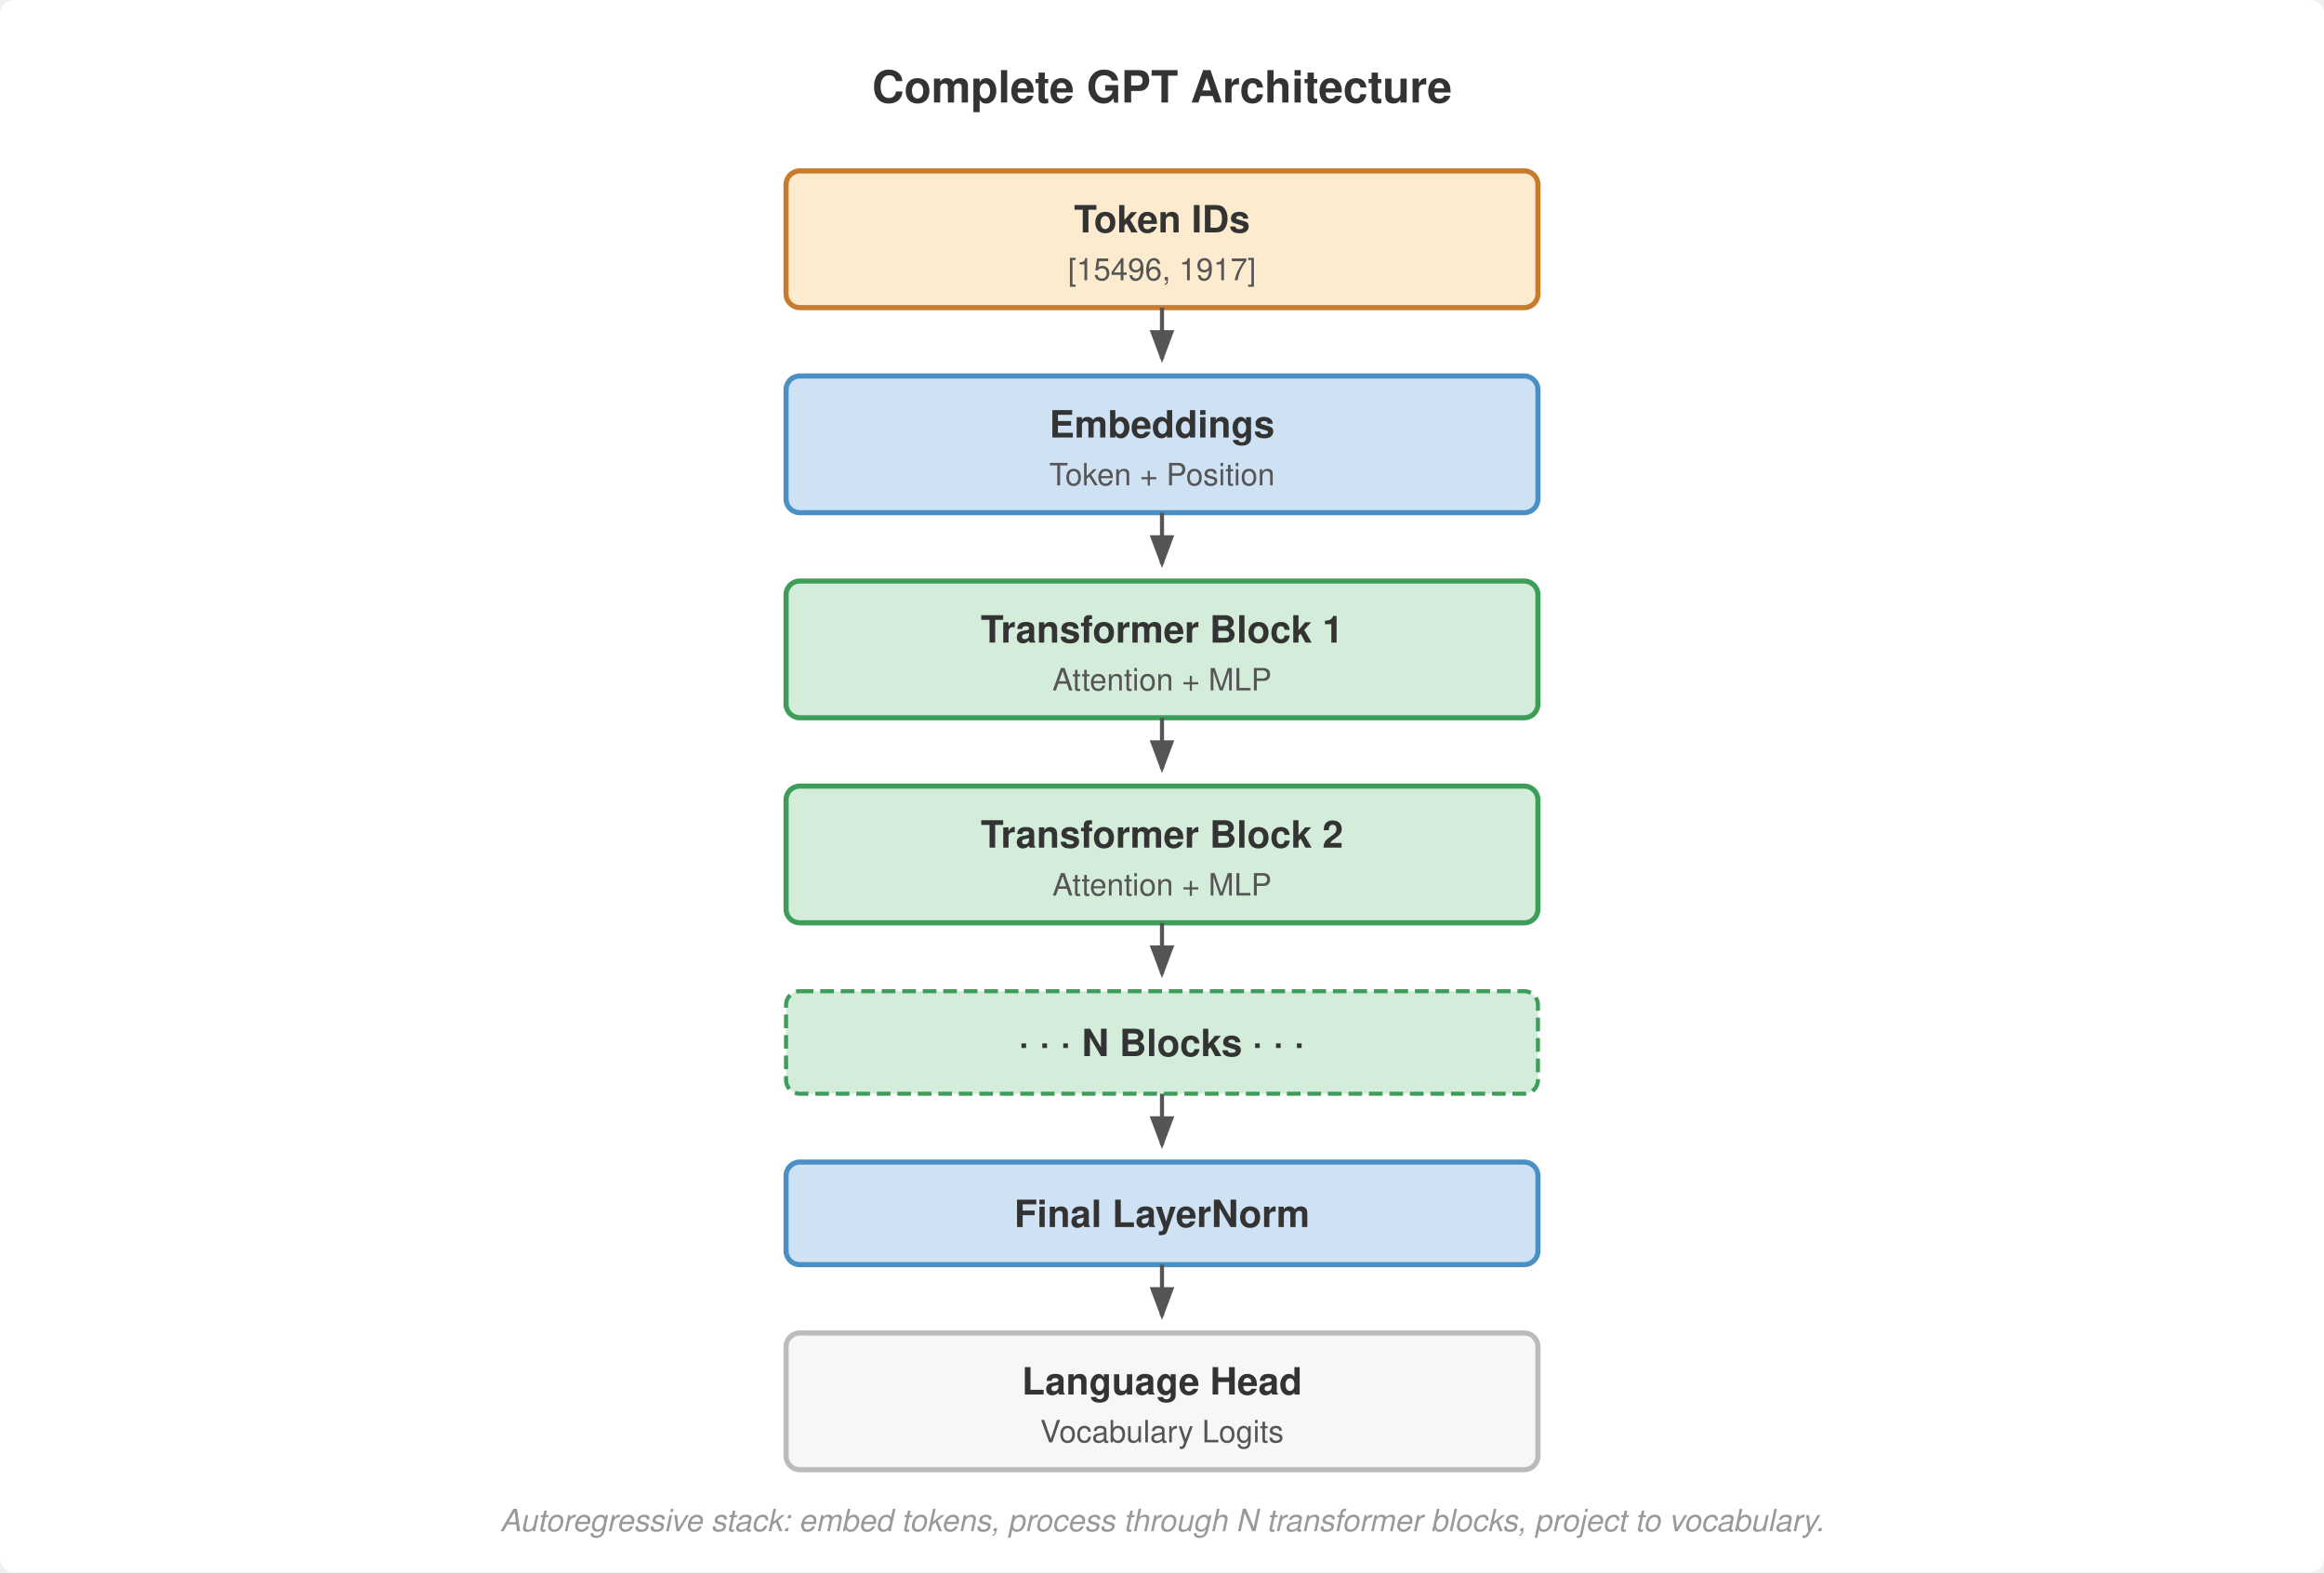
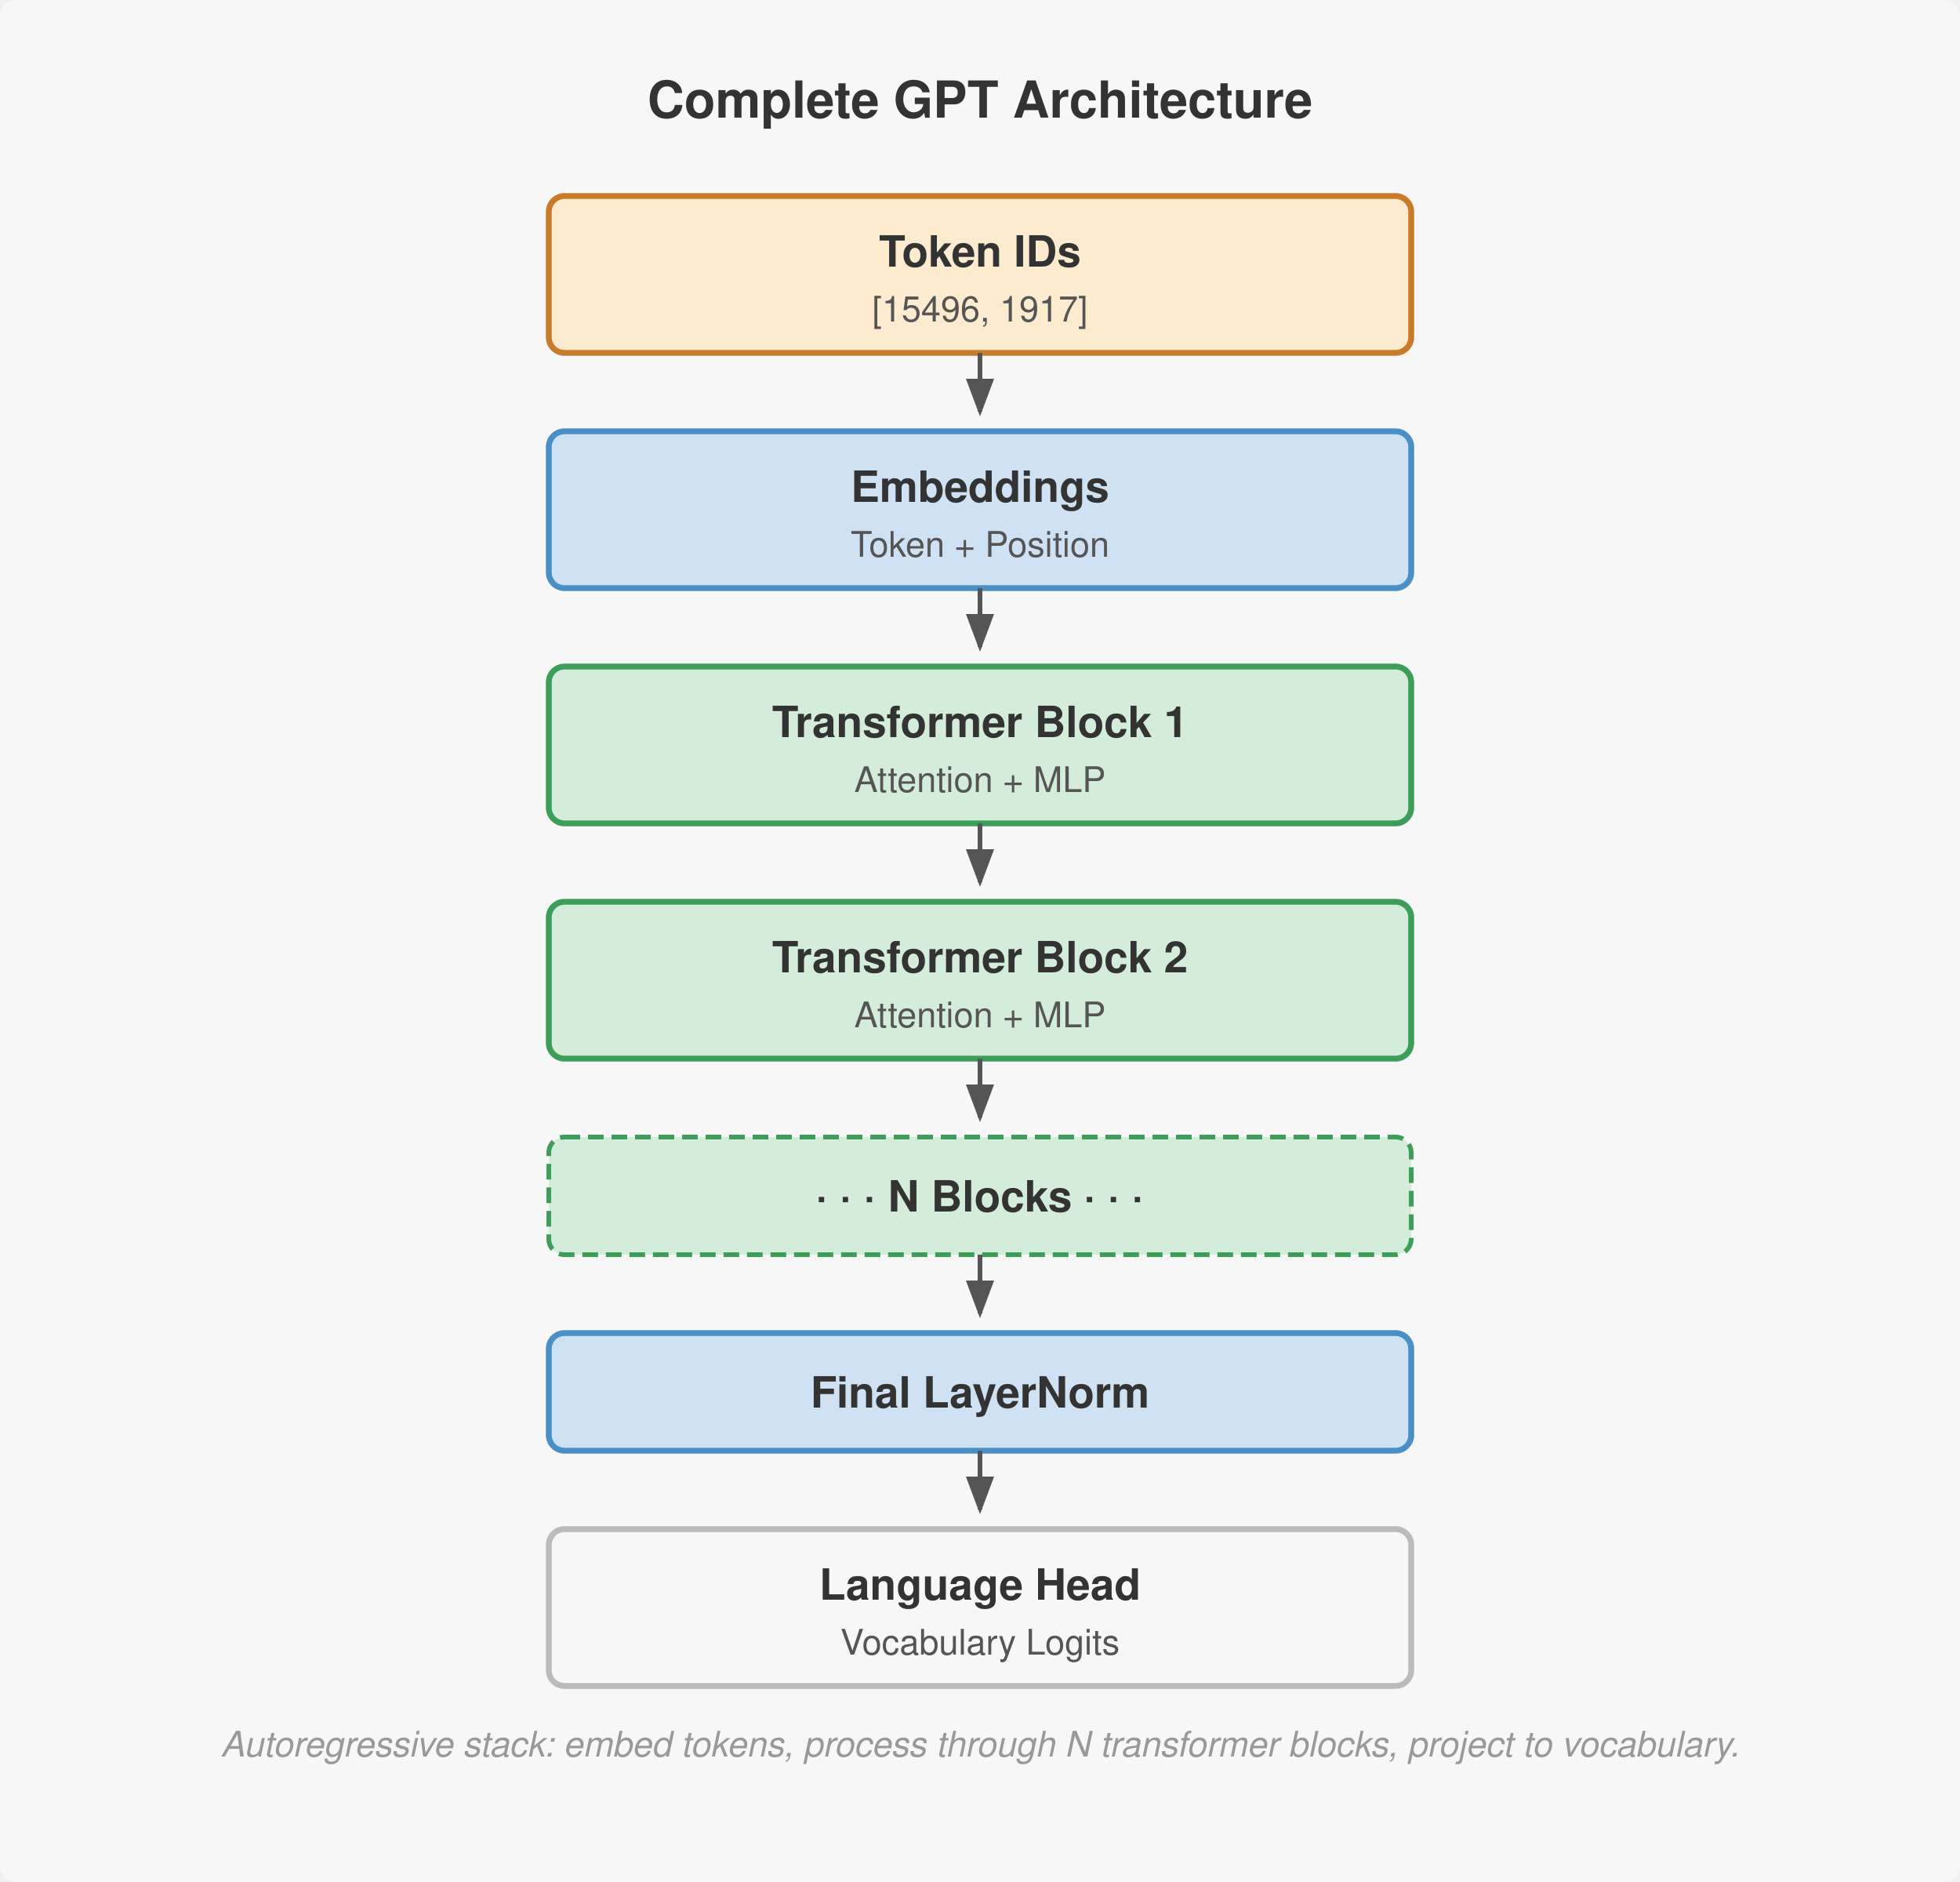
- <svg xmlns="http://www.w3.org/2000/svg" viewBox="0 0 680 460" font-family="Helvetica Neue, Helvetica, Arial, sans-serif">
-   <rect width="680" height="460" fill="#fff" rx="4" />
+ <svg xmlns="http://www.w3.org/2000/svg" viewBox="0 0 500 480" font-family="Helvetica Neue, Helvetica, Arial, sans-serif">
+   <rect width="500" height="480" fill="#f7f7f7" rx="4" />
  <defs>
    <marker id="arrow" markerWidth="8" markerHeight="6" refX="7" refY="3" orient="auto">
      <path d="M0,0 L8,3 L0,6 Z" fill="#555" />
    </marker>
  </defs>
-   <text x="340" y="30" text-anchor="middle" font-size="13" font-weight="700" fill="#333">Complete GPT Architecture</text>
-   <rect x="230" y="50" width="220" height="40" rx="4" fill="#fdebd0" stroke="#c87b2a" stroke-width="1.5" />
-   <text x="340" y="68" text-anchor="middle" font-size="11" font-weight="700" fill="#333">Token IDs</text>
-   <text x="340" y="82" text-anchor="middle" font-size="9" fill="#555">[15496, 1917]</text>
-   <line x1="340" y1="90" x2="340" y2="105" stroke="#555" stroke-width="1.2" marker-end="url(#arrow)" />
-   <rect x="230" y="110" width="220" height="40" rx="4" fill="#cfe2f3" stroke="#4a90c4" stroke-width="1.5" />
-   <text x="340" y="128" text-anchor="middle" font-size="11" font-weight="700" fill="#333">Embeddings</text>
-   <text x="340" y="142" text-anchor="middle" font-size="9" fill="#555">Token + Position</text>
-   <line x1="340" y1="150" x2="340" y2="165" stroke="#555" stroke-width="1.2" marker-end="url(#arrow)" />
-   <rect x="230" y="170" width="220" height="40" rx="4" fill="#d4edda" stroke="#3d9e5a" stroke-width="1.5" />
-   <text x="340" y="188" text-anchor="middle" font-size="11" font-weight="700" fill="#333">Transformer Block 1</text>
-   <text x="340" y="202" text-anchor="middle" font-size="9" fill="#555">Attention + MLP</text>
-   <line x1="340" y1="210" x2="340" y2="225" stroke="#555" stroke-width="1.2" marker-end="url(#arrow)" />
-   <rect x="230" y="230" width="220" height="40" rx="4" fill="#d4edda" stroke="#3d9e5a" stroke-width="1.5" />
-   <text x="340" y="248" text-anchor="middle" font-size="11" font-weight="700" fill="#333">Transformer Block 2</text>
-   <text x="340" y="262" text-anchor="middle" font-size="9" fill="#555">Attention + MLP</text>
-   <line x1="340" y1="270" x2="340" y2="285" stroke="#555" stroke-width="1.2" marker-end="url(#arrow)" />
-   <rect x="230" y="290" width="220" height="30" rx="4" fill="#d4edda" stroke="#3d9e5a" stroke-width="1.2" stroke-dasharray="4,2" />
-   <text x="340" y="309" text-anchor="middle" font-size="11" font-weight="700" fill="#333">· · ·  N Blocks  · · ·</text>
-   <line x1="340" y1="320" x2="340" y2="335" stroke="#555" stroke-width="1.2" marker-end="url(#arrow)" />
-   <rect x="230" y="340" width="220" height="30" rx="4" fill="#cfe2f3" stroke="#4a90c4" stroke-width="1.5" />
-   <text x="340" y="359" text-anchor="middle" font-size="11" font-weight="700" fill="#333">Final LayerNorm</text>
-   <line x1="340" y1="370" x2="340" y2="385" stroke="#555" stroke-width="1.2" marker-end="url(#arrow)" />
-   <rect x="230" y="390" width="220" height="40" rx="4" fill="#f7f7f7" stroke="#bbb" stroke-width="1.5" />
-   <text x="340" y="408" text-anchor="middle" font-size="11" font-weight="700" fill="#333">Language Head</text>
-   <text x="340" y="422" text-anchor="middle" font-size="9" fill="#555">Vocabulary Logits</text>
-   <text x="340" y="448" text-anchor="middle" font-size="9" font-style="italic" fill="#999">Autoregressive stack: embed tokens, process through N transformer blocks, project to vocabulary.</text>
+   <text x="250" y="30" text-anchor="middle" font-size="13" font-weight="700" fill="#333">Complete GPT Architecture</text>
+   <rect x="140" y="50" width="220" height="40" rx="4" fill="#fdebd0" stroke="#c87b2a" stroke-width="1.5" />
+   <text x="250" y="68" text-anchor="middle" font-size="11" font-weight="700" fill="#333">Token IDs</text>
+   <text x="250" y="82" text-anchor="middle" font-size="9" fill="#555">[15496, 1917]</text>
+   <line x1="250" y1="90" x2="250" y2="105" stroke="#555" stroke-width="1.2" marker-end="url(#arrow)" />
+   <rect x="140" y="110" width="220" height="40" rx="4" fill="#cfe2f3" stroke="#4a90c4" stroke-width="1.5" />
+   <text x="250" y="128" text-anchor="middle" font-size="11" font-weight="700" fill="#333">Embeddings</text>
+   <text x="250" y="142" text-anchor="middle" font-size="9" fill="#555">Token + Position</text>
+   <line x1="250" y1="150" x2="250" y2="165" stroke="#555" stroke-width="1.2" marker-end="url(#arrow)" />
+   <rect x="140" y="170" width="220" height="40" rx="4" fill="#d4edda" stroke="#3d9e5a" stroke-width="1.5" />
+   <text x="250" y="188" text-anchor="middle" font-size="11" font-weight="700" fill="#333">Transformer Block 1</text>
+   <text x="250" y="202" text-anchor="middle" font-size="9" fill="#555">Attention + MLP</text>
+   <line x1="250" y1="210" x2="250" y2="225" stroke="#555" stroke-width="1.2" marker-end="url(#arrow)" />
+   <rect x="140" y="230" width="220" height="40" rx="4" fill="#d4edda" stroke="#3d9e5a" stroke-width="1.5" />
+   <text x="250" y="248" text-anchor="middle" font-size="11" font-weight="700" fill="#333">Transformer Block 2</text>
+   <text x="250" y="262" text-anchor="middle" font-size="9" fill="#555">Attention + MLP</text>
+   <line x1="250" y1="270" x2="250" y2="285" stroke="#555" stroke-width="1.2" marker-end="url(#arrow)" />
+   <rect x="140" y="290" width="220" height="30" rx="4" fill="#d4edda" stroke="#3d9e5a" stroke-width="1.2" stroke-dasharray="4,2" />
+   <text x="250" y="309" text-anchor="middle" font-size="11" font-weight="700" fill="#333">· · ·  N Blocks  · · ·</text>
+   <line x1="250" y1="320" x2="250" y2="335" stroke="#555" stroke-width="1.2" marker-end="url(#arrow)" />
+   <rect x="140" y="340" width="220" height="30" rx="4" fill="#cfe2f3" stroke="#4a90c4" stroke-width="1.5" />
+   <text x="250" y="359" text-anchor="middle" font-size="11" font-weight="700" fill="#333">Final LayerNorm</text>
+   <line x1="250" y1="370" x2="250" y2="385" stroke="#555" stroke-width="1.2" marker-end="url(#arrow)" />
+   <rect x="140" y="390" width="220" height="40" rx="4" fill="#f7f7f7" stroke="#bbb" stroke-width="1.5" />
+   <text x="250" y="408" text-anchor="middle" font-size="11" font-weight="700" fill="#333">Language Head</text>
+   <text x="250" y="422" text-anchor="middle" font-size="9" fill="#555">Vocabulary Logits</text>
+   <text x="250" y="448" text-anchor="middle" font-size="9" font-style="italic" fill="#999">Autoregressive stack: embed tokens, process through N transformer blocks, project to vocabulary.</text>
</svg>
